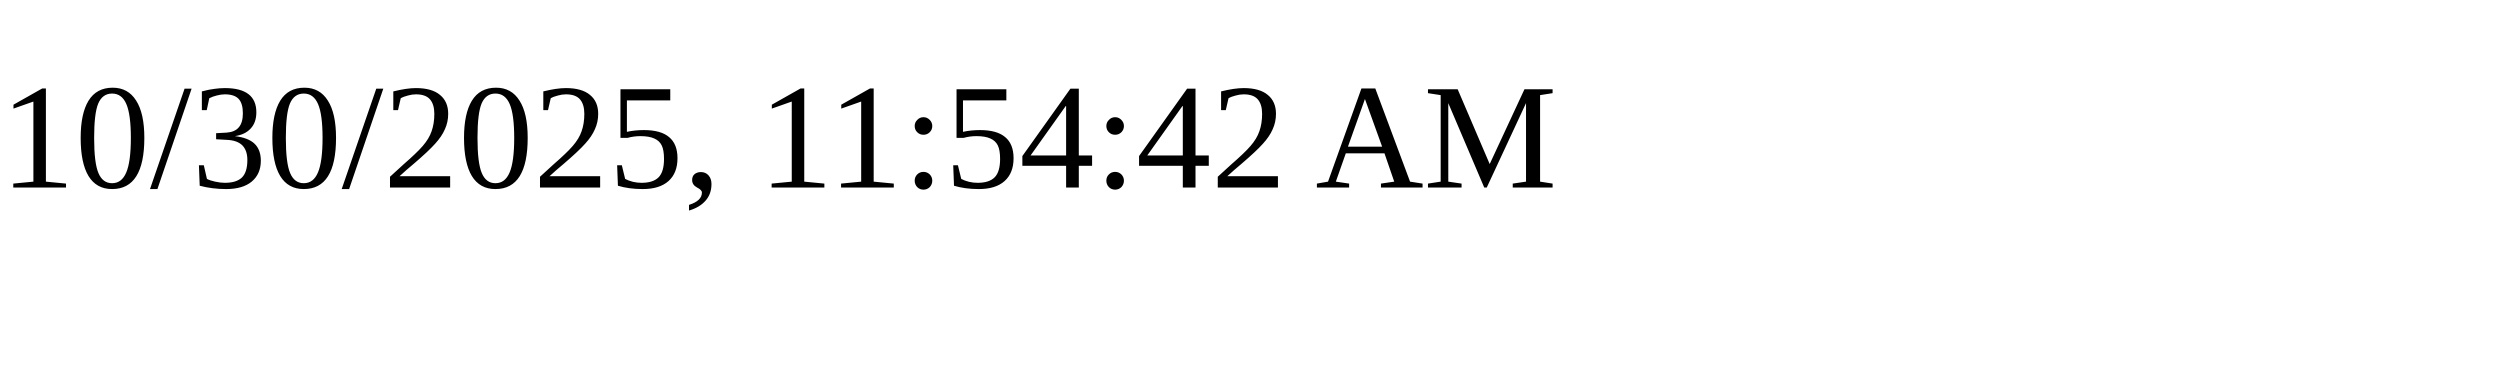
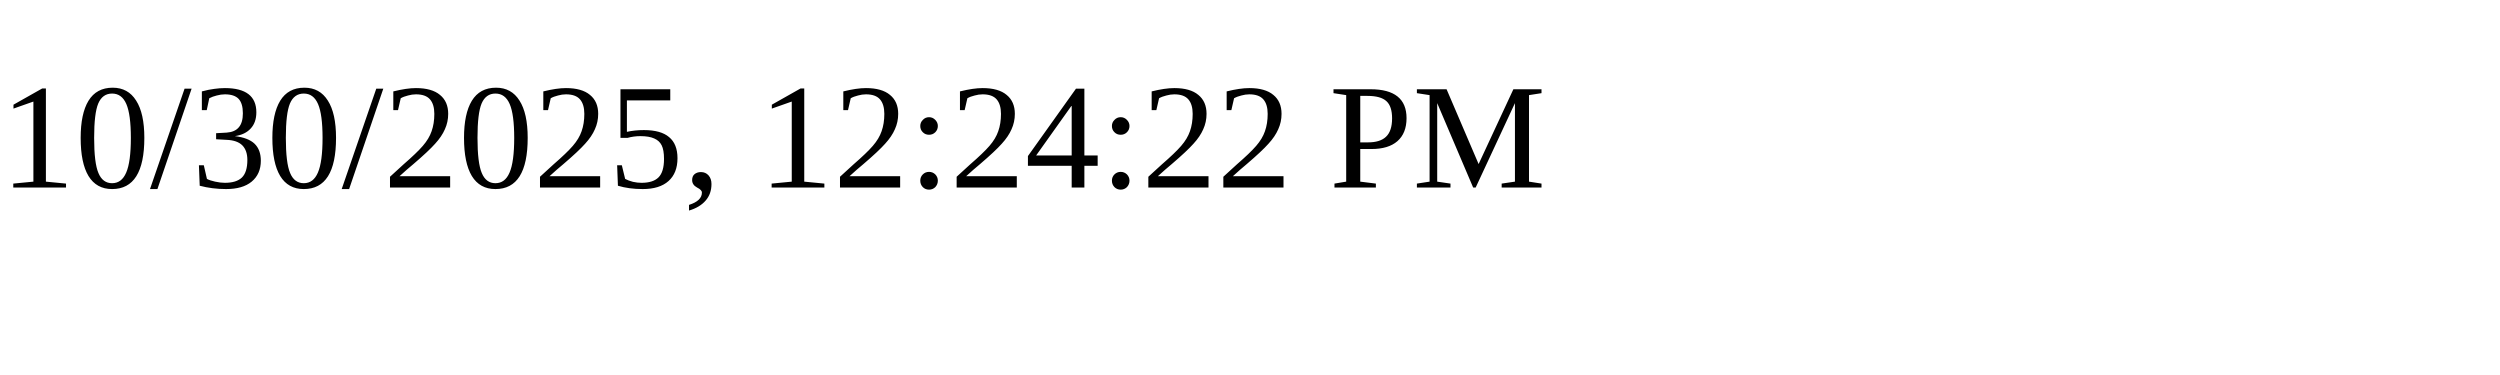
<svg xmlns="http://www.w3.org/2000/svg" height="30" width="200">
-   <text x="0" y="15">10/30/2025, 11:54:42 AM</text>
+   <text x="0" y="15">10/30/2025, 12:24:22 PM</text>
</svg>
